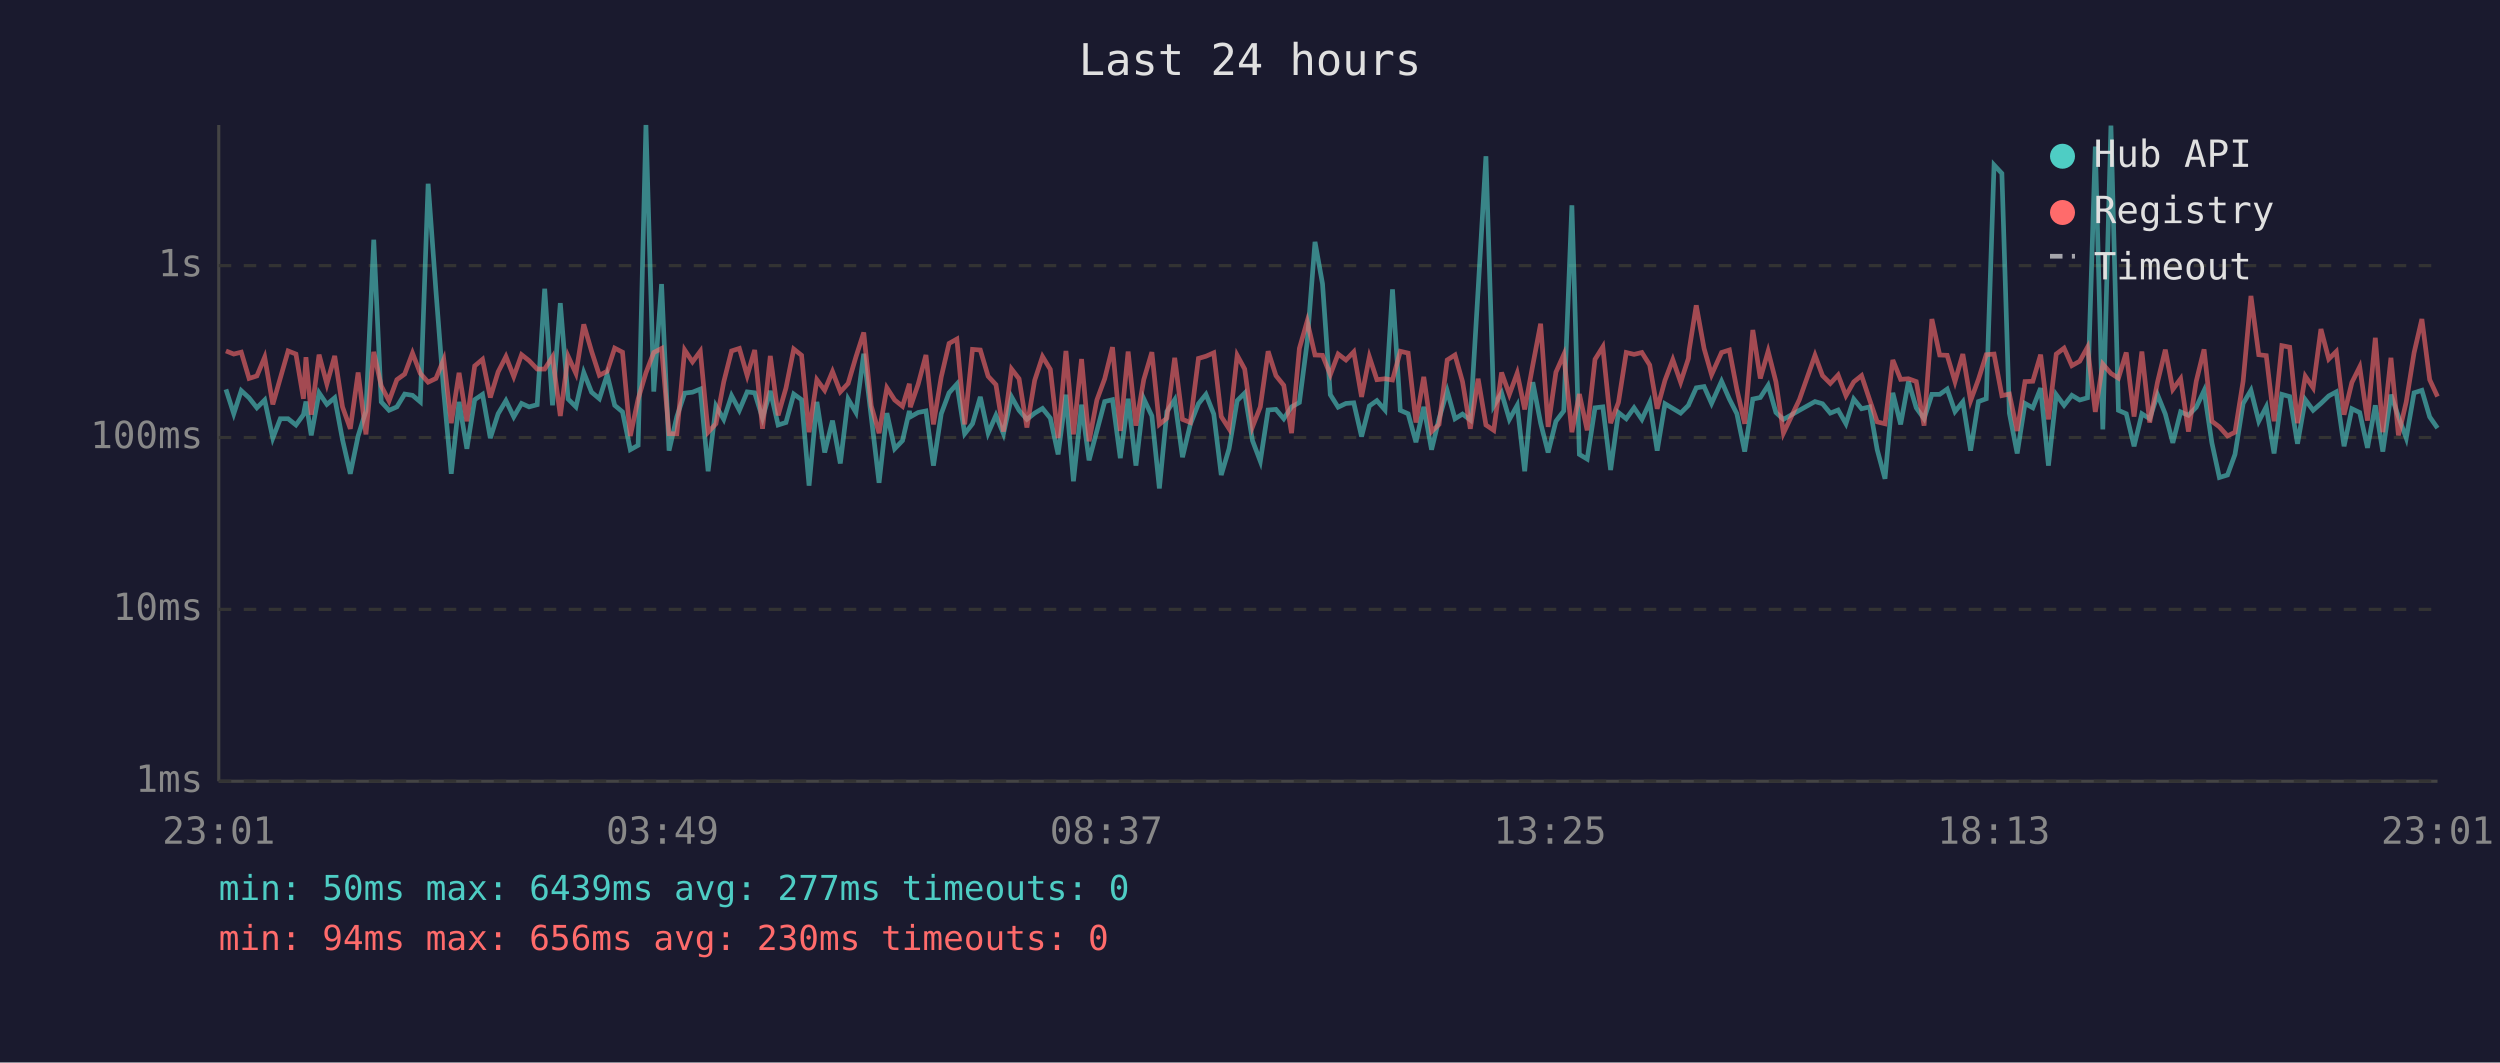
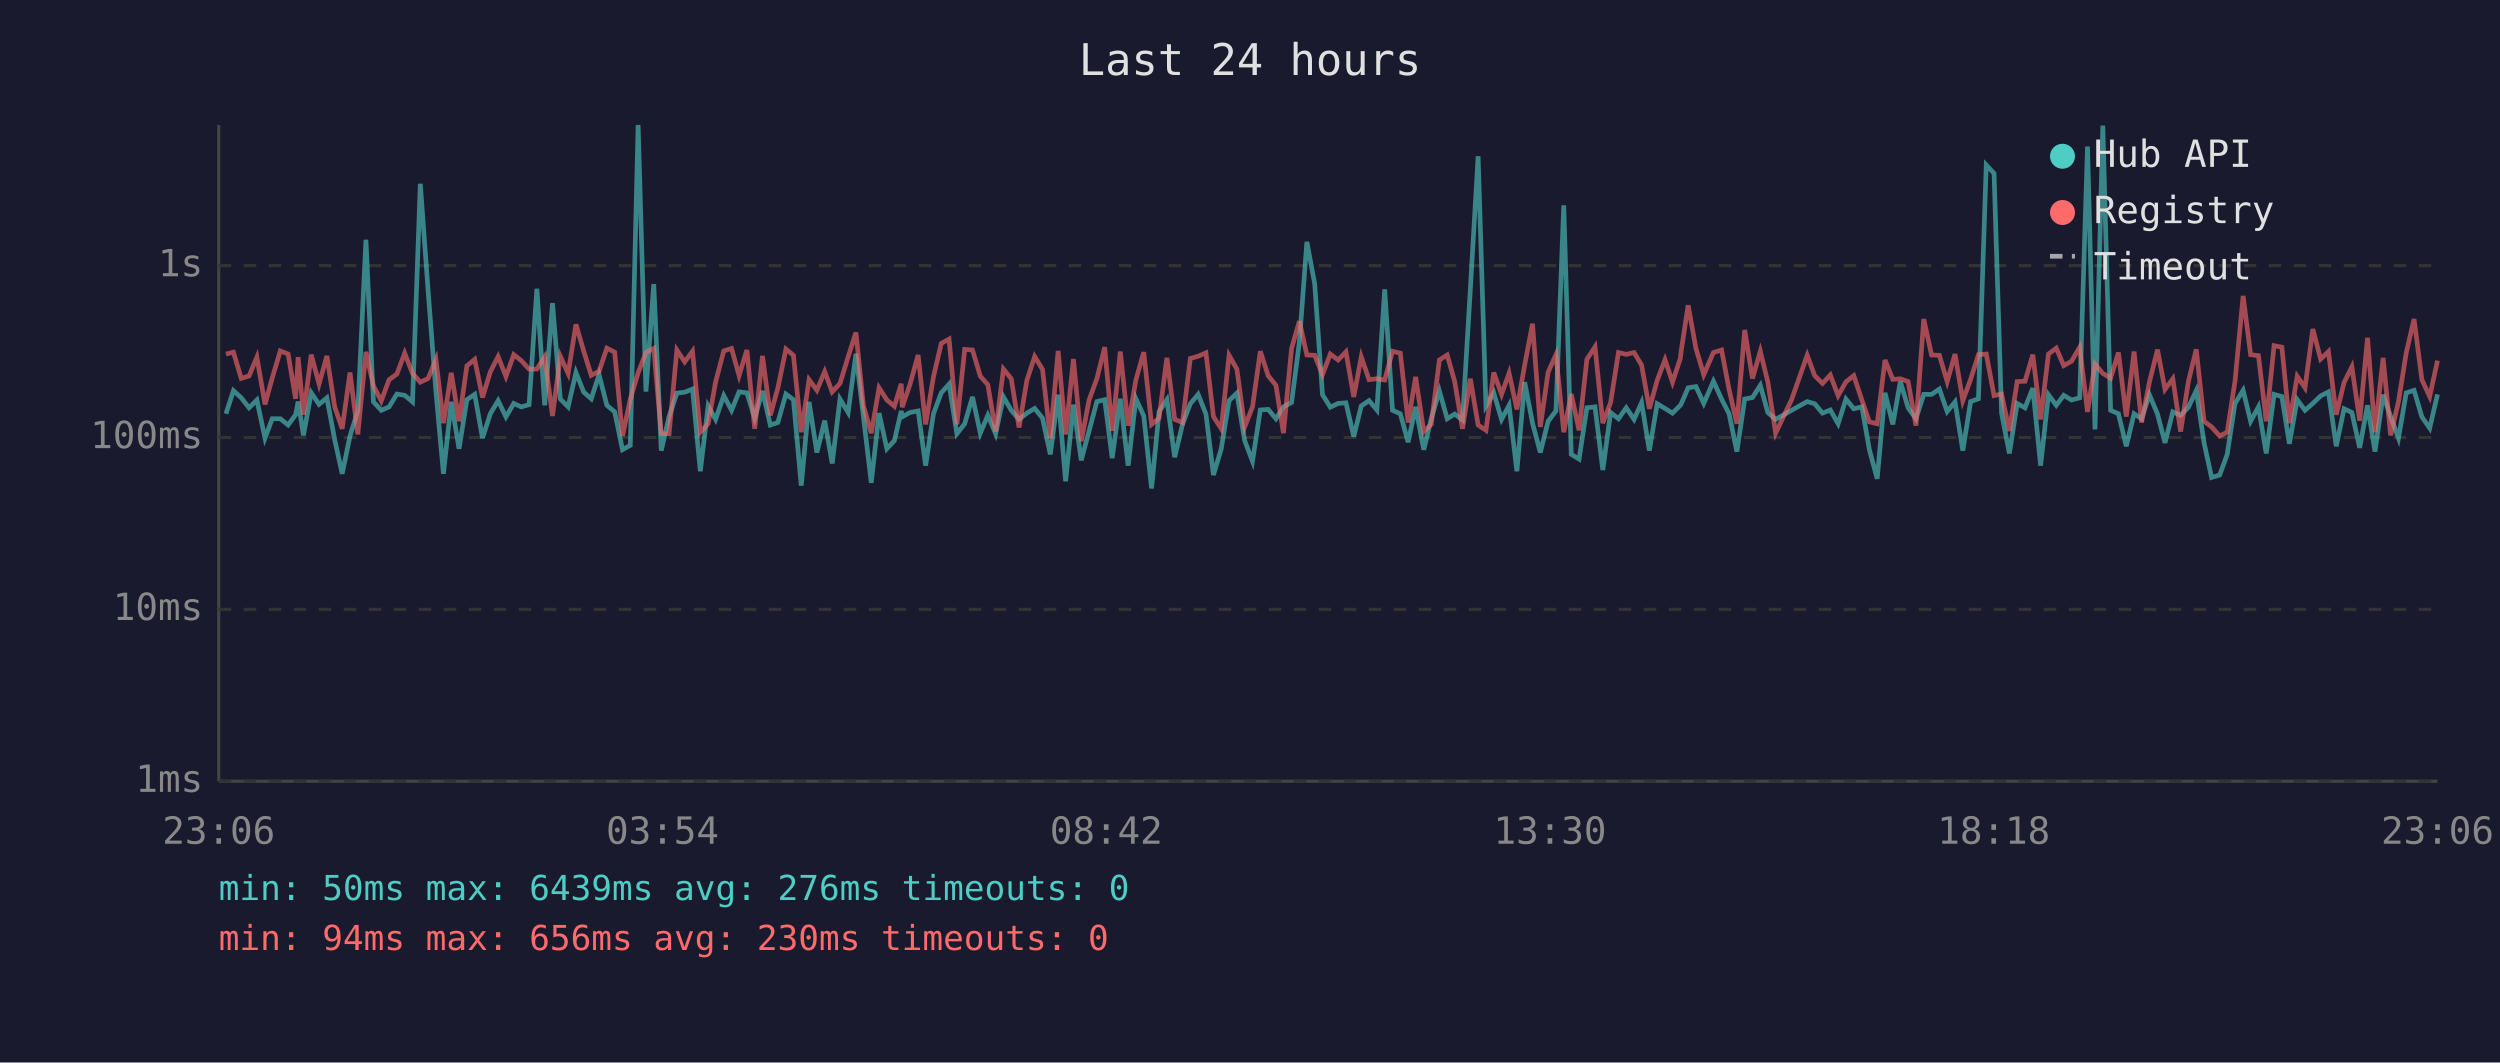
<svg xmlns="http://www.w3.org/2000/svg" viewBox="0 0 800 340" font-family="monospace" font-size="12">
  <rect width="800" height="340" fill="#1a1a2e" />
  <text x="400" y="24" fill="#e0e0e0" font-size="14" text-anchor="middle">Last 24 hours</text>
  <line x1="70" y1="40" x2="70" y2="250" stroke="#444" stroke-width="1" />
  <line x1="70" y1="250" x2="780" y2="250" stroke="#444" stroke-width="1" />
  <line x1="70" y1="250" x2="780" y2="250" stroke="#333" stroke-width="1" stroke-dasharray="4" />
  <text x="65" y="250" fill="#888" text-anchor="end" dominant-baseline="middle">1ms</text>
  <line x1="70" y1="195" x2="780" y2="195" stroke="#333" stroke-width="1" stroke-dasharray="4" />
  <text x="65" y="195" fill="#888" text-anchor="end" dominant-baseline="middle">10ms</text>
  <line x1="70" y1="140" x2="780" y2="140" stroke="#333" stroke-width="1" stroke-dasharray="4" />
  <text x="65" y="140" fill="#888" text-anchor="end" dominant-baseline="middle">100ms</text>
  <line x1="70" y1="85" x2="780" y2="85" stroke="#333" stroke-width="1" stroke-dasharray="4" />
  <text x="65" y="85" fill="#888" text-anchor="end" dominant-baseline="middle">1s</text>
-   <text x="70" y="270" fill="#888" text-anchor="middle">23:01</text>
-   <text x="212" y="270" fill="#888" text-anchor="middle">03:49</text>
-   <text x="354" y="270" fill="#888" text-anchor="middle">08:37</text>
-   <text x="496" y="270" fill="#888" text-anchor="middle">13:25</text>
-   <text x="638" y="270" fill="#888" text-anchor="middle">18:13</text>
-   <text x="780" y="270" fill="#888" text-anchor="middle">23:01</text>
-   <polyline points="72.3,124.6 74.8,132.4 77.2,125.0 79.7,127.3 82.2,130.5 84.7,128.0 87.3,140.2 89.7,134.0 92.2,134.0 94.7,136.0 97.1,132.7 97.9,128.5 99.6,139.3 102.1,125.7 104.6,129.4 107.1,127.3 109.6,140.7 112.1,151.6 114.6,139.5 117.1,131.5 119.6,76.7 122.0,128.6 124.5,131.3 127.0,130.2 129.5,126.1 132.0,126.5 134.5,128.6 137.0,58.8 139.5,93.1 142.0,125.4 144.4,151.6 146.9,128.6 149.4,143.6 151.9,127.9 154.4,126.2 156.9,140.2 159.4,132.4 161.9,128.2 164.4,133.4 166.9,129.1 169.3,130.2 171.9,129.5 174.3,92.4 176.8,129.7 179.3,97.0 181.8,127.7 184.3,130.2 186.8,119.2 189.3,125.5 191.8,127.6 194.3,119.9 196.7,129.7 199.2,131.8 201.7,143.9 204.2,142.5 206.7,40.0 209.2,125.3 211.7,90.9 214.1,144.2 216.6,133.3 219.1,125.8 221.6,125.5 224.1,124.5 226.6,150.8 229.1,129.9 231.6,134.2 234.1,126.6 236.6,131.3 239.1,125.4 241.5,125.7 244.0,133.8 246.5,125.1 249.0,136.0 251.5,135.2 254.0,126.1 256.5,127.9 258.9,155.4 261.4,128.6 263.9,144.8 266.4,134.6 268.9,148.3 271.4,127.7 273.9,132.0 276.4,113.2 278.8,133.4 281.3,154.5 283.8,132.2 286.3,143.6 288.8,141.0 291.0,131.5 291.3,133.4 293.8,132.0 296.3,131.5 298.7,149.0 301.2,132.4 303.7,125.7 306.2,122.9 308.7,138.8 311.2,135.6 313.7,127.0 316.2,138.6 318.7,132.9 321.1,138.8 323.7,127.0 326.1,131.3 328.6,134.2 331.1,132.2 333.6,130.7 336.1,133.8 338.6,145.4 341.1,126.3 343.5,154.0 346.1,129.5 348.5,147.3 351.0,137.9 353.5,128.5 356.0,127.9 358.5,146.6 361.0,127.6 363.5,149.0 366.0,127.6 368.6,133.1 371.0,156.3 373.4,131.7 375.9,127.9 378.4,146.3 380.9,135.8 383.5,129.2 385.9,126.2 388.4,132.5 390.8,152.0 393.3,143.6 395.9,128.2 398.3,125.8 400.8,141.0 403.3,147.6 405.8,131.2 408.3,131.0 410.8,134.0 413.3,130.2 415.8,128.8 418.3,109.5 420.8,77.4 423.2,90.8 425.7,126.3 428.2,130.3 430.7,129.1 433.2,128.9 435.7,139.7 438.2,129.9 440.6,128.2 443.2,131.2 445.6,92.6 448.1,131.3 450.6,132.4 453.1,141.5 455.6,130.2 458.1,143.9 460.5,134.0 463.1,125.1 465.6,134.0 468.0,132.5 470.5,134.4 473.0,92.7 475.5,50.0 478.0,129.9 480.5,125.7 483.0,134.2 485.5,129.7 487.9,150.8 490.5,122.3 493.0,135.4 495.4,144.8 497.9,134.8 500.4,131.5 503.0,65.7 505.4,145.4 507.9,146.9 510.4,130.5 512.9,130.2 515.4,150.4 517.9,132.0 520.4,134.0 522.9,130.5 525.4,134.2 527.9,128.8 530.3,144.2 532.8,129.2 535.3,130.7 537.8,132.2 540.3,129.7 540.5,129.2 542.8,124.1 545.3,123.7 547.7,129.1 550.9,122.0 553.4,127.7 555.8,132.4 558.3,144.5 560.9,127.7 563.3,127.2 565.8,123.3 568.3,132.0 570.7,134.2 575.8,131.3 580.8,128.5 583.2,129.2 585.7,132.2 588.2,131.2 590.7,135.6 593.2,127.7 595.7,130.8 598.3,130.2 600.7,143.9 603.2,153.2 605.7,125.7 608.2,135.8 610.7,122.1 613.2,130.5 615.7,134.0 618.2,126.2 620.7,126.2 623.1,124.5 625.6,131.7 628.1,128.6 630.6,144.2 633.1,128.5 635.6,127.6 638.1,52.8 640.6,55.5 643.0,132.2 645.5,145.1 648.0,129.1 650.5,130.5 653.0,124.2 655.5,149.0 658.0,126.3 660.5,129.7 663.0,126.5 665.5,128.0 668.0,127.3 670.5,46.9 672.9,137.4 675.5,40.2 677.9,131.3 680.4,132.4 682.9,142.8 685.4,132.4 687.9,134.0 690.4,126.3 692.9,132.5 695.3,141.7 697.8,131.8 700.3,132.9 702.8,130.3 705.3,125.0 707.8,141.7 710.2,152.8 712.8,152.0 715.2,145.4 717.8,129.1 720.3,124.9 722.8,134.8 725.2,130.2 727.7,145.1 730.2,126.2 732.7,126.9 735.2,142.0 737.7,127.9 740.2,131.3 742.7,129.1 745.2,126.7 747.6,125.4 750.1,142.8 752.6,130.8 755.1,132.0 757.6,143.3 760.1,129.7 762.5,144.5 765.1,126.3 767.5,133.3 770.0,140.2 772.5,125.7 775.0,124.9 777.5,133.4 780.0,137.0" fill="none" stroke="#4ecdc4" stroke-width="1.5" opacity="0.6" />
-   <polyline points="72.3,112.3 74.8,113.3 77.2,112.7 79.7,121.1 82.2,120.3 84.7,114.3 87.3,129.4 89.7,121.0 92.2,112.3 94.7,113.3 97.1,127.6 97.9,114.3 99.6,132.7 102.1,113.5 104.6,122.9 107.1,113.9 109.6,130.2 112.1,137.2 114.6,119.2 117.1,139.0 119.6,112.6 122.0,123.5 124.5,128.3 127.0,121.5 129.5,119.7 132.0,113.0 134.5,119.5 137.0,122.3 139.5,121.1 142.0,115.0 144.4,135.4 146.9,119.3 149.4,134.8 151.9,117.1 154.4,115.0 156.9,127.2 159.4,119.0 161.9,114.1 164.4,120.5 166.9,113.5 169.3,115.4 171.9,118.1 174.3,118.1 176.8,114.2 179.3,133.1 181.8,114.0 184.3,119.5 186.8,103.8 189.3,112.4 191.8,120.1 194.3,118.8 196.7,111.4 199.2,112.7 201.7,139.5 204.2,127.7 206.7,119.3 209.2,112.8 211.7,111.5 214.1,138.8 216.6,138.8 219.1,112.0 221.6,115.8 224.1,112.4 226.6,138.3 229.1,135.6 231.6,122.2 234.1,112.3 236.6,111.5 239.1,120.2 241.5,112.0 244.0,137.2 246.5,113.9 249.0,132.9 251.5,124.2 254.0,111.7 256.5,113.7 258.9,138.3 261.4,121.5 263.9,124.9 266.4,118.9 268.9,125.4 271.4,122.7 273.9,114.2 276.4,106.4 278.8,129.9 281.3,138.6 283.8,124.1 286.3,128.0 288.8,130.0 291.0,122.8 291.3,130.3 293.8,123.0 296.3,113.6 298.7,135.8 301.2,120.6 303.7,109.9 306.2,108.5 308.7,135.8 311.2,111.8 313.7,112.0 316.2,120.4 318.7,123.1 321.1,138.1 323.7,118.1 326.1,121.2 328.6,136.8 331.1,121.7 333.6,114.1 336.1,118.2 338.6,140.2 341.1,112.3 343.5,139.0 346.1,114.9 348.5,141.2 351.0,128.0 353.5,121.2 356.0,111.1 358.5,137.9 361.0,112.5 363.5,136.2 366.0,121.5 368.6,112.7 371.0,135.8 373.4,133.8 375.9,114.5 378.4,134.2 380.9,135.2 383.5,114.7 385.9,114.0 388.4,112.9 390.8,133.3 393.3,137.2 395.9,113.7 398.3,118.1 400.8,136.6 403.3,130.2 405.8,112.4 408.3,120.2 410.8,123.3 413.3,138.6 415.8,111.5 418.3,102.8 420.8,113.6 423.2,113.7 425.7,119.9 428.2,113.3 430.7,115.2 433.2,112.6 435.7,127.0 438.2,114.2 440.6,121.5 443.2,121.2 445.6,121.6 448.1,112.4 450.6,113.0 453.1,135.2 455.6,120.6 458.1,138.1 460.5,135.8 463.1,115.2 465.6,113.6 468.0,122.1 470.5,137.2 473.0,121.2 475.5,136.0 478.0,137.7 480.5,119.2 483.0,126.2 485.5,119.4 487.9,131.0 490.5,116.8 493.0,103.6 495.4,136.6 497.9,119.1 500.4,113.5 503.0,138.3 505.4,126.1 507.9,137.7 510.4,115.0 512.9,111.0 515.4,135.4 517.9,128.8 520.4,112.8 522.9,113.4 525.4,112.8 527.9,116.8 530.3,130.8 532.8,121.7 535.3,115.1 537.8,122.3 540.3,114.7 540.5,112.2 542.8,97.7 545.3,111.5 547.7,119.9 550.9,112.8 553.4,112.0 555.8,124.6 558.3,135.6 560.9,105.6 563.3,121.1 565.8,112.4 568.3,122.2 570.7,138.6 575.8,127.9 580.8,113.7 583.2,120.2 585.7,122.7 588.2,120.0 590.7,126.6 593.2,122.2 595.7,120.2 598.3,128.0 600.7,135.0 603.2,135.6 605.7,115.2 608.2,121.4 610.7,121.2 613.2,122.1 615.7,136.2 618.2,102.1 620.7,113.6 623.1,113.7 625.6,122.1 628.1,113.3 630.6,128.2 633.1,121.4 635.6,113.5 638.1,113.3 640.6,126.6 643.0,126.1 645.5,137.9 648.0,122.1 650.5,122.0 653.0,113.5 655.5,134.2 658.0,113.3 660.5,111.4 663.0,117.0 665.5,115.6 668.0,111.1 670.5,131.8 672.9,116.5 675.5,119.5 677.9,121.0 680.4,112.8 682.9,133.3 685.4,112.5 687.9,135.2 690.4,122.3 692.9,111.9 695.3,124.6 697.8,121.2 700.3,138.1 702.8,122.0 705.3,111.8 707.8,134.8 710.2,136.6 712.8,139.5 715.2,138.3 717.8,122.0 720.3,94.7 722.8,113.5 725.2,113.8 727.7,134.8 730.2,110.6 732.7,111.1 735.2,135.4 737.7,120.4 740.2,124.1 742.7,105.3 745.2,114.9 747.6,112.5 750.1,132.7 752.6,122.4 755.1,117.4 757.6,134.6 760.1,108.1 762.5,138.3 765.1,114.5 767.5,139.3 770.0,128.6 772.5,112.9 775.0,102.1 777.5,121.5 780.0,126.9" fill="none" stroke="#ff6b6b" stroke-width="1.5" opacity="0.6" />
+   <text x="70" y="270" fill="#888" text-anchor="middle">23:06</text>
+   <text x="212" y="270" fill="#888" text-anchor="middle">03:54</text>
+   <text x="354" y="270" fill="#888" text-anchor="middle">08:42</text>
+   <text x="496" y="270" fill="#888" text-anchor="middle">13:30</text>
+   <text x="638" y="270" fill="#888" text-anchor="middle">18:18</text>
+   <text x="780" y="270" fill="#888" text-anchor="middle">23:06</text>
+   <polyline points="72.3,132.4 74.7,125.0 77.2,127.3 79.7,130.5 82.2,128.0 84.8,140.2 87.1,134.0 89.7,134.0 92.2,136.0 94.6,132.7 95.4,128.5 97.1,139.3 99.6,125.7 102.1,129.4 104.6,127.3 107.1,140.7 109.5,151.6 112.0,139.5 114.5,131.5 117.1,76.7 119.5,128.6 122.0,131.3 124.5,130.2 127.0,126.1 129.5,126.5 132.0,128.6 134.5,58.8 137.0,93.1 139.5,125.4 141.9,151.6 144.4,128.6 146.9,143.6 149.4,127.9 151.9,126.2 154.4,140.2 156.9,132.4 159.4,128.2 161.9,133.4 164.4,129.1 166.8,130.2 169.3,129.5 171.8,92.4 174.3,129.7 176.8,97.0 179.3,127.7 181.8,130.2 184.3,119.2 186.8,125.5 189.2,127.6 191.7,119.9 194.2,129.7 196.7,131.8 199.2,143.9 201.7,142.5 204.2,40.0 206.7,125.3 209.2,90.9 211.6,144.2 214.1,133.3 216.6,125.8 219.1,125.5 221.6,124.5 224.1,150.8 226.6,129.9 229.0,134.2 231.6,126.6 234.1,131.3 236.5,125.4 239.0,125.7 241.5,133.8 244.0,125.1 246.5,136.0 248.9,135.2 251.5,126.1 253.9,127.9 256.4,155.4 258.9,128.6 261.4,144.8 263.9,134.6 266.3,148.3 268.8,127.7 271.4,132.0 273.9,113.2 276.3,133.4 278.8,154.5 281.3,132.2 283.8,143.6 286.2,141.0 288.4,131.5 288.7,133.4 291.2,132.0 293.8,131.5 296.2,149.0 298.7,132.4 301.2,125.7 303.7,122.9 306.2,138.8 308.7,135.6 311.2,127.0 313.7,138.6 316.1,132.9 318.6,138.8 321.1,127.0 323.6,131.3 326.1,134.2 328.6,132.2 331.1,130.7 333.6,133.8 336.1,145.4 338.6,126.3 341.0,154.0 343.5,129.5 346.0,147.3 348.5,137.9 351.0,128.5 353.5,127.9 355.9,146.6 358.5,127.6 361.0,149.0 363.5,127.6 366.0,133.1 368.5,156.3 370.9,131.7 373.4,127.9 375.9,146.3 378.4,135.8 380.9,129.2 383.4,126.2 385.9,132.5 388.3,152.0 390.8,143.6 393.3,128.2 395.8,125.8 398.3,141.0 400.8,147.6 403.3,131.2 405.8,131.0 408.3,134.0 410.7,130.2 413.3,128.8 415.8,109.5 418.2,77.4 420.7,90.8 423.2,126.3 425.7,130.3 428.2,129.1 430.7,128.9 433.2,139.7 435.6,129.9 438.1,128.2 440.6,131.2 443.1,92.6 445.6,131.3 448.1,132.4 450.6,141.5 453.0,130.2 455.6,143.9 458.0,134.0 460.6,125.1 463.1,134.0 465.5,132.5 468.0,134.4 470.5,92.7 473.0,50.0 475.5,129.9 478.0,125.7 480.5,134.2 482.9,129.7 485.4,150.8 487.9,122.3 490.4,135.4 492.9,144.8 495.4,134.8 497.9,131.5 500.4,65.7 502.8,145.4 505.3,146.9 507.8,130.5 510.4,130.2 512.9,150.4 515.4,132.0 517.9,134.0 520.4,130.5 522.9,134.2 525.3,128.8 527.8,144.2 530.3,129.2 532.8,130.7 535.2,132.2 537.7,129.7 538.0,129.2 540.2,124.1 542.7,123.7 545.2,129.1 548.3,122.0 550.9,127.7 553.3,132.4 555.8,144.5 558.3,127.7 560.8,127.2 563.3,123.3 565.7,132.0 568.2,134.2 573.3,131.3 578.3,128.5 580.7,129.2 583.2,132.2 585.7,131.2 588.2,135.6 590.7,127.7 593.2,130.8 595.8,130.2 598.2,143.9 600.7,153.2 603.2,125.7 605.7,135.8 608.1,122.1 610.6,130.5 613.1,134.0 615.6,126.2 618.1,126.2 620.6,124.5 623.1,131.7 625.6,128.6 628.1,144.2 630.6,128.5 633.1,127.6 635.6,52.8 638.1,55.5 640.5,132.2 643.0,145.1 645.5,129.1 648.0,130.5 650.5,124.2 653.0,149.0 655.5,126.3 658.0,129.7 660.4,126.5 662.9,128.0 665.5,127.3 668.0,46.9 670.4,137.4 672.9,40.2 675.4,131.3 677.9,132.4 680.4,142.8 682.9,132.4 685.3,134.0 687.8,126.3 690.4,132.5 692.8,141.7 695.3,131.8 697.8,132.9 700.3,130.3 702.8,125.0 705.3,141.7 707.7,152.8 710.3,152.0 712.7,145.4 715.2,129.1 717.8,124.9 720.2,134.8 722.7,130.2 725.2,145.1 727.7,126.2 730.2,126.9 732.6,142.0 735.1,127.9 737.6,131.3 740.1,129.1 742.6,126.7 745.1,125.4 747.6,142.8 750.1,130.8 752.6,132.0 755.1,143.3 757.6,129.7 760.0,144.5 762.6,126.3 765.0,133.3 767.5,140.2 770.0,125.7 772.5,124.9 775.0,133.4 777.5,137.0 780.0,126.2" fill="none" stroke="#4ecdc4" stroke-width="1.5" opacity="0.6" />
+   <polyline points="72.3,113.3 74.7,112.7 77.2,121.1 79.7,120.3 82.2,114.3 84.8,129.4 87.1,121.0 89.7,112.3 92.2,113.3 94.6,127.6 95.4,114.3 97.1,132.7 99.6,113.5 102.1,122.9 104.6,113.9 107.1,130.2 109.5,137.2 112.0,119.2 114.5,139.0 117.1,112.6 119.5,123.5 122.0,128.3 124.5,121.5 127.0,119.7 129.5,113.0 132.0,119.5 134.5,122.3 137.0,121.1 139.5,115.0 141.9,135.4 144.4,119.3 146.9,134.8 149.4,117.1 151.9,115.0 154.4,127.2 156.9,119.0 159.4,114.1 161.9,120.5 164.4,113.5 166.8,115.4 169.3,118.1 171.8,118.1 174.3,114.2 176.8,133.1 179.3,114.0 181.8,119.5 184.3,103.8 186.8,112.4 189.2,120.1 191.7,118.8 194.2,111.4 196.7,112.7 199.2,139.5 201.7,127.7 204.2,119.3 206.7,112.8 209.2,111.5 211.6,138.8 214.1,138.8 216.6,112.0 219.1,115.8 221.6,112.4 224.1,138.3 226.6,135.6 229.0,122.2 231.6,112.3 234.1,111.5 236.5,120.2 239.0,112.0 241.5,137.2 244.0,113.9 246.5,132.9 248.9,124.2 251.5,111.7 253.9,113.7 256.4,138.3 258.9,121.5 261.4,124.9 263.9,118.9 266.3,125.4 268.8,122.7 271.4,114.2 273.9,106.4 276.3,129.9 278.8,138.6 281.3,124.1 283.8,128.0 286.2,130.0 288.4,122.8 288.7,130.3 291.2,123.0 293.8,113.6 296.2,135.8 298.7,120.6 301.2,109.9 303.7,108.5 306.2,135.8 308.7,111.8 311.2,112.0 313.7,120.4 316.1,123.1 318.6,138.1 321.1,118.1 323.6,121.2 326.1,136.8 328.6,121.7 331.1,114.1 333.6,118.2 336.1,140.2 338.6,112.3 341.0,139.0 343.5,114.9 346.0,141.2 348.5,128.0 351.0,121.2 353.5,111.1 355.9,137.9 358.5,112.5 361.0,136.2 363.5,121.5 366.0,112.7 368.5,135.8 370.9,133.8 373.4,114.5 375.9,134.2 378.4,135.2 380.9,114.7 383.4,114.0 385.9,112.9 388.3,133.3 390.8,137.2 393.3,113.7 395.8,118.1 398.3,136.6 400.8,130.2 403.3,112.4 405.8,120.2 408.3,123.3 410.7,138.6 413.3,111.5 415.8,102.8 418.2,113.6 420.7,113.7 423.2,119.9 425.7,113.3 428.2,115.2 430.7,112.6 433.2,127.0 435.6,114.2 438.1,121.5 440.6,121.2 443.1,121.6 445.6,112.4 448.1,113.0 450.6,135.2 453.0,120.6 455.6,138.1 458.0,135.8 460.6,115.2 463.1,113.6 465.5,122.1 468.0,137.2 470.5,121.2 473.0,136.0 475.5,137.7 478.0,119.2 480.5,126.2 482.9,119.4 485.4,131.0 487.9,116.8 490.4,103.6 492.9,136.6 495.4,119.1 497.9,113.5 500.4,138.3 502.8,126.1 505.3,137.7 507.8,115.0 510.4,111.0 512.9,135.4 515.4,128.8 517.9,112.8 520.4,113.4 522.9,112.8 525.3,116.8 527.8,130.8 530.3,121.7 532.8,115.1 535.2,122.3 537.7,114.7 538.0,112.2 540.2,97.7 542.7,111.5 545.2,119.9 548.3,112.8 550.9,112.0 553.3,124.6 555.8,135.6 558.3,105.6 560.8,121.1 563.3,112.4 565.7,122.2 568.2,138.6 573.3,127.9 578.3,113.7 580.7,120.2 583.2,122.7 585.7,120.0 588.2,126.6 590.7,122.2 593.2,120.2 595.8,128.0 598.2,135.0 600.7,135.6 603.2,115.2 605.7,121.4 608.1,121.2 610.6,122.1 613.1,136.2 615.6,102.1 618.1,113.6 620.6,113.7 623.1,122.1 625.6,113.3 628.1,128.2 630.6,121.4 633.1,113.5 635.6,113.3 638.1,126.6 640.5,126.1 643.0,137.9 645.5,122.1 648.0,122.0 650.5,113.5 653.0,134.2 655.5,113.3 658.0,111.4 660.4,117.0 662.9,115.6 665.5,111.1 668.0,131.8 670.4,116.5 672.9,119.5 675.4,121.0 677.9,112.8 680.4,133.3 682.9,112.5 685.3,135.2 687.8,122.3 690.4,111.9 692.8,124.6 695.3,121.2 697.8,138.1 700.3,122.0 702.8,111.8 705.3,134.8 707.7,136.6 710.3,139.5 712.7,138.3 715.2,122.0 717.8,94.7 720.2,113.5 722.7,113.8 725.2,134.8 727.7,110.6 730.2,111.1 732.6,135.4 735.1,120.4 737.6,124.1 740.1,105.3 742.6,114.9 745.1,112.5 747.6,132.7 750.1,122.4 752.6,117.4 755.1,134.6 757.6,108.1 760.0,138.3 762.6,114.5 765.0,139.3 767.5,128.6 770.0,112.9 772.5,102.1 775.0,121.5 777.5,126.9 780.0,115.4" fill="none" stroke="#ff6b6b" stroke-width="1.5" opacity="0.6" />
  <circle cx="660" cy="50" r="4" fill="#4ecdc4" />
  <text x="670" y="50" fill="#e0e0e0" dominant-baseline="middle">Hub API</text>
  <circle cx="660" cy="68" r="4" fill="#ff6b6b" />
  <text x="670" y="68" fill="#e0e0e0" dominant-baseline="middle">Registry</text>
  <line x1="656" y1="82" x2="664" y2="82" stroke="#e0e0e0" stroke-width="1.5" stroke-dasharray="4,3" opacity="0.7" />
  <text x="670" y="86" fill="#e0e0e0" dominant-baseline="middle">Timeout</text>
-   <text x="70" y="288" fill="#4ecdc4" font-size="11">min: 50ms  max: 6439ms  avg: 277ms  timeouts: 0</text>
+   <text x="70" y="288" fill="#4ecdc4" font-size="11">min: 50ms  max: 6439ms  avg: 276ms  timeouts: 0</text>
  <text x="70" y="304" fill="#ff6b6b" font-size="11">min: 94ms  max: 656ms  avg: 230ms  timeouts: 0</text>
</svg>
